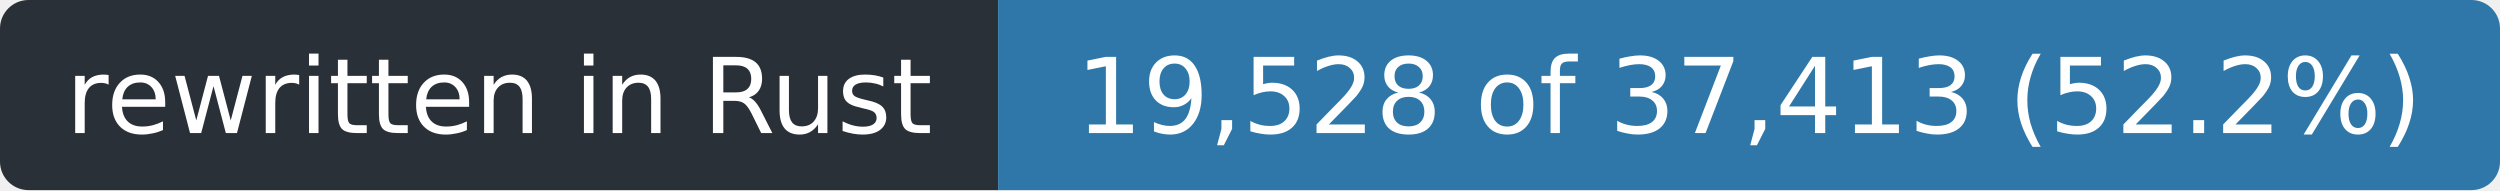
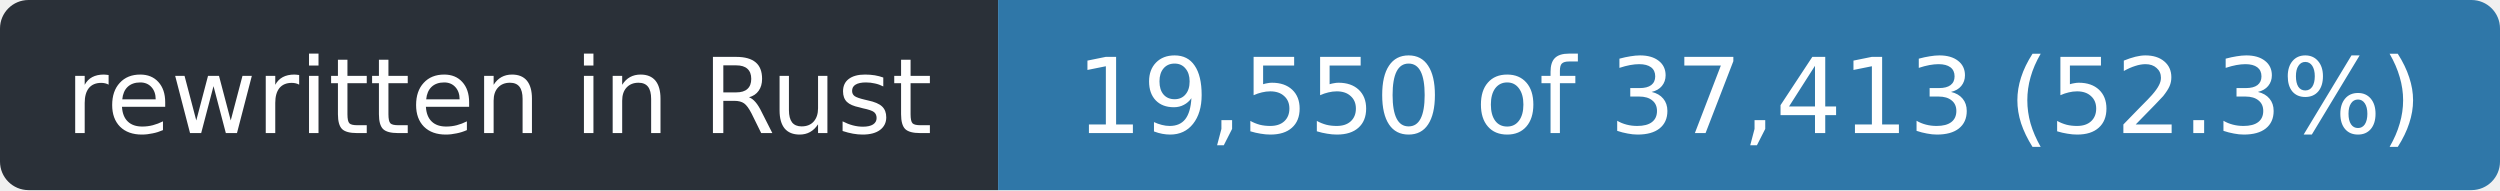
- <svg xmlns="http://www.w3.org/2000/svg" width="263" height="20" role="img" aria-label="rewritten in Rust: 19,528 of 37,413 (52.2%)">
+ <svg xmlns="http://www.w3.org/2000/svg" width="263" height="20" role="img" aria-label="rewritten in Rust: 19,550 of 37,413 (52.3%)">
  <clipPath id="r">
    <rect width="263" height="20" rx="3" />
  </clipPath>
  <g clip-path="url(#r)">
    <rect width="105" height="20" fill="#2a3038" />
    <rect x="105" width="158" height="20" fill="#2f77a8" />
  </g>
  <g fill="#fff" font-family="Verdana,Geneva,DejaVu Sans,sans-serif" font-size="11" text-anchor="middle">
    <text x="52.5" y="14" textLength="93">rewritten in Rust</text>
-     <text x="184.0" y="14" textLength="146">19,528 of 37,413 (52.2%)</text>
+     <text x="184.0" y="14" textLength="146">19,550 of 37,413 (52.3%)</text>
  </g>
</svg>
